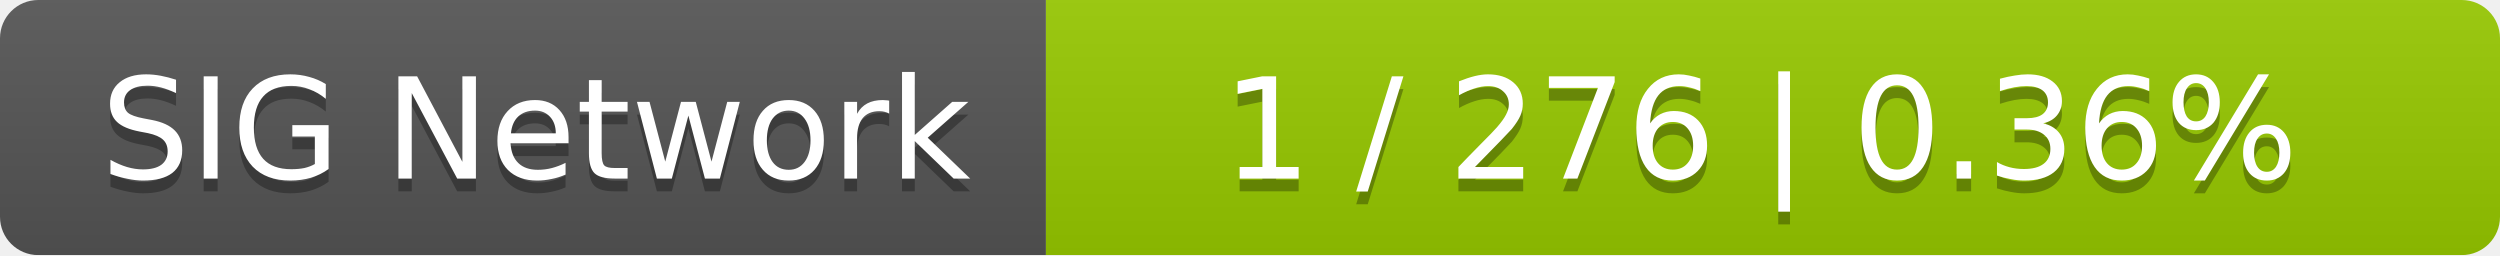
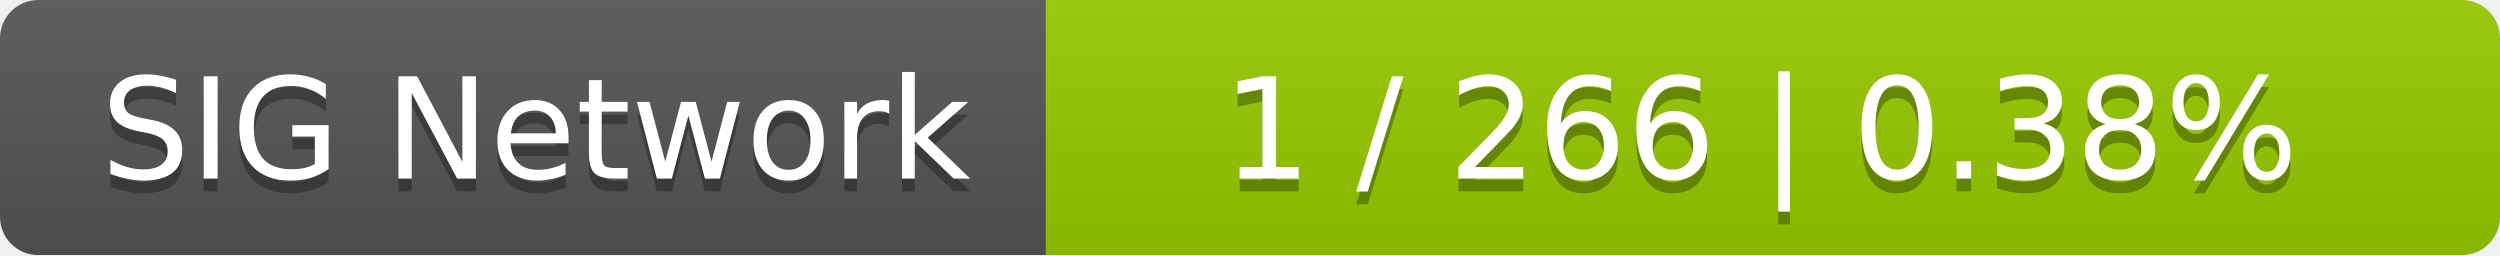
<svg xmlns="http://www.w3.org/2000/svg" width="196" height="20">
  <linearGradient id="smooth" x2="0" y2="100%">
    <stop offset="0" stop-color="#bbb" stop-opacity=".1" />
    <stop offset="1" stop-opacity=".1" />
  </linearGradient>
  <mask id="round">
    <rect width="196" height="20" rx="3" fill="#fff" />
  </mask>
  <g mask="url(#round)">
    <rect width="82" height="20" fill="#555" />
    <rect x="82" width="114" height="20" fill="#97ca00" />
    <rect width="196" height="20" fill="url(#smooth)" />
  </g>
  <g fill="#fff" text-anchor="middle" font-family="DejaVu Sans,Verdana,Geneva,sans-serif" font-size="11">
    <text x="42" y="15" fill="#010101" fill-opacity=".3">SIG Network</text>
    <text x="42" y="14">SIG Network</text>
-     <text x="138" y="15" fill="#010101" fill-opacity=".3">1 / 276    |    0.36%</text>
-     <text x="138" y="14">1 / 276    |    0.36%</text>
+     <text x="138" y="15" fill="#010101" fill-opacity=".3">1 / 266    |    0.38%</text>
+     <text x="138" y="14">1 / 266    |    0.38%</text>
  </g>
</svg>
